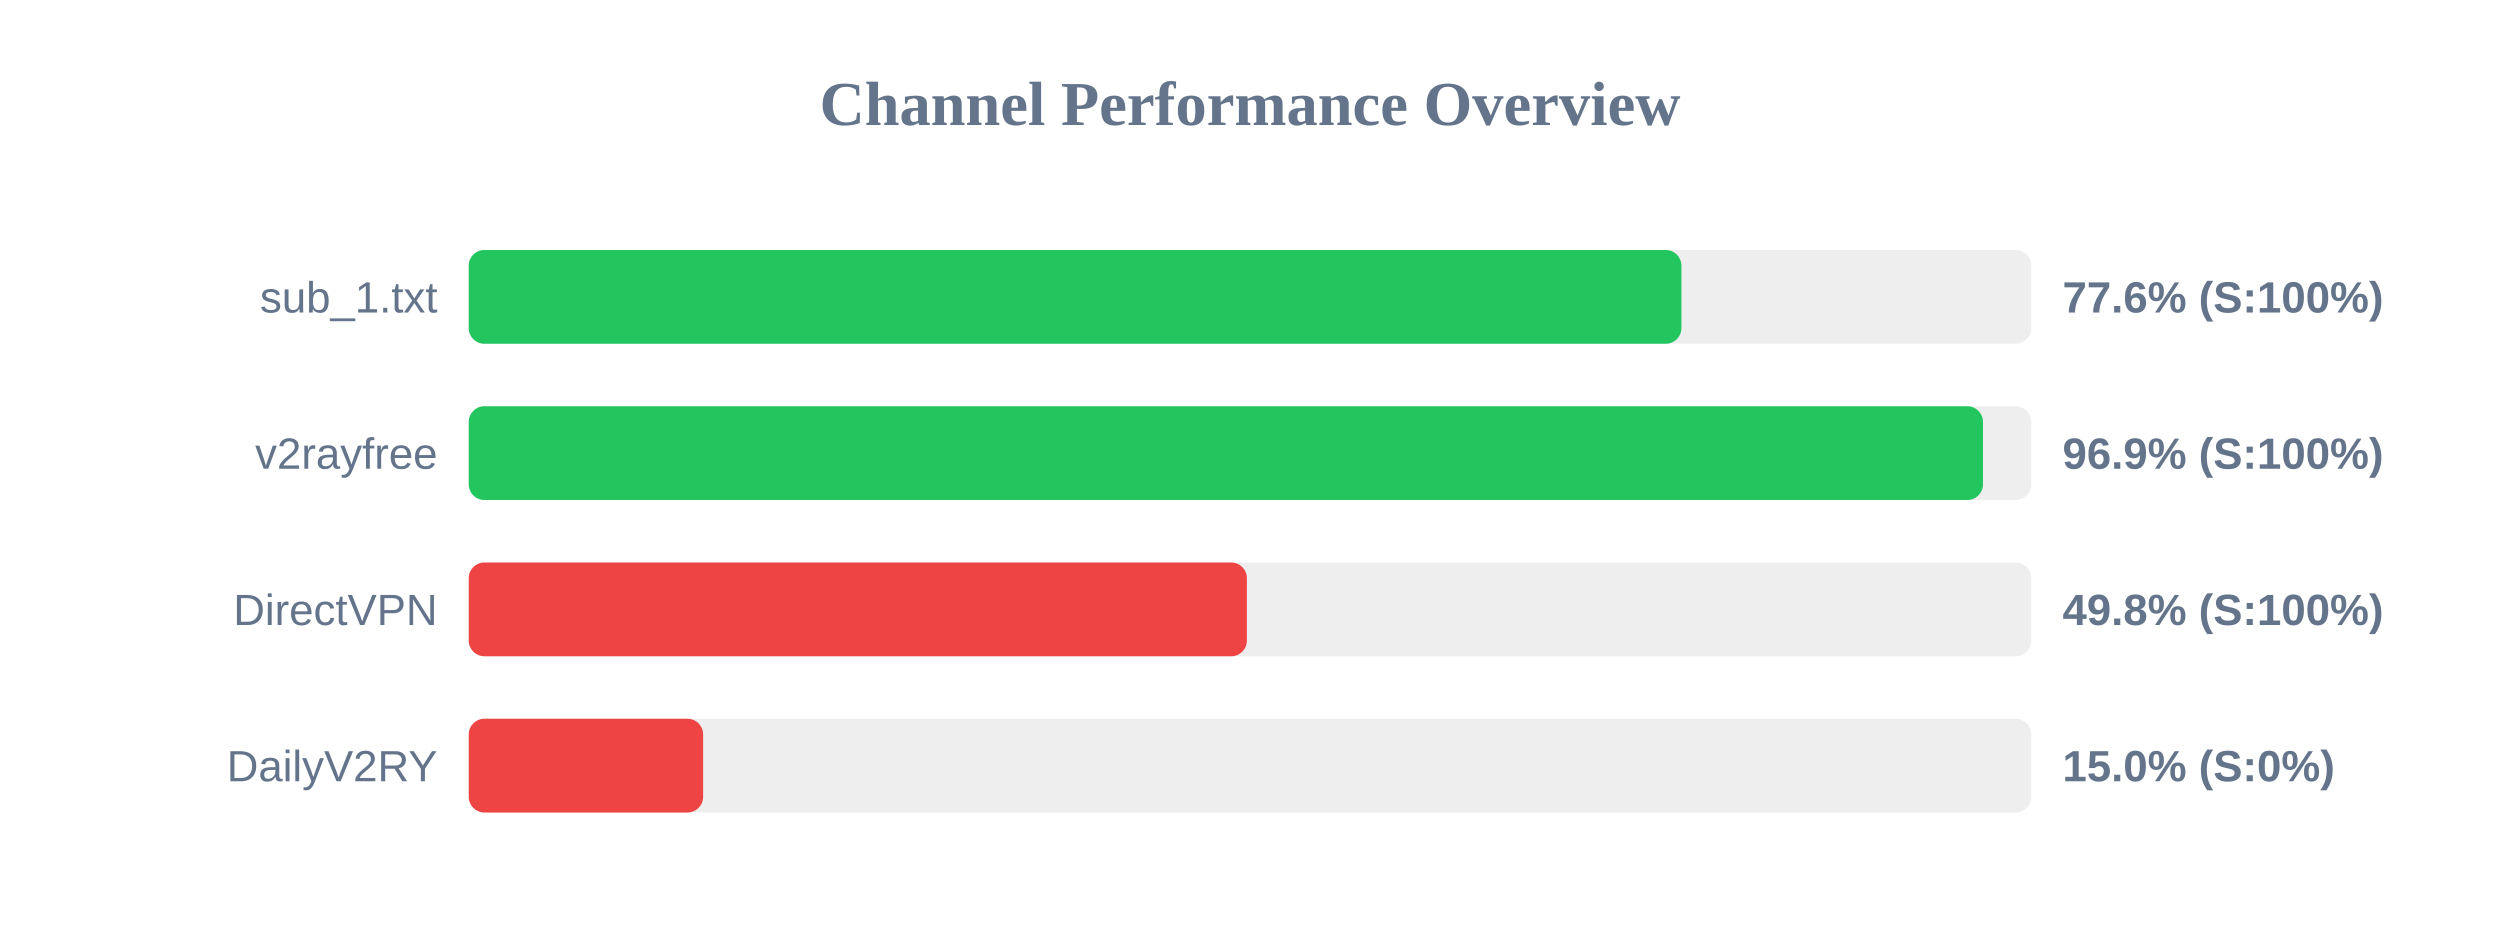
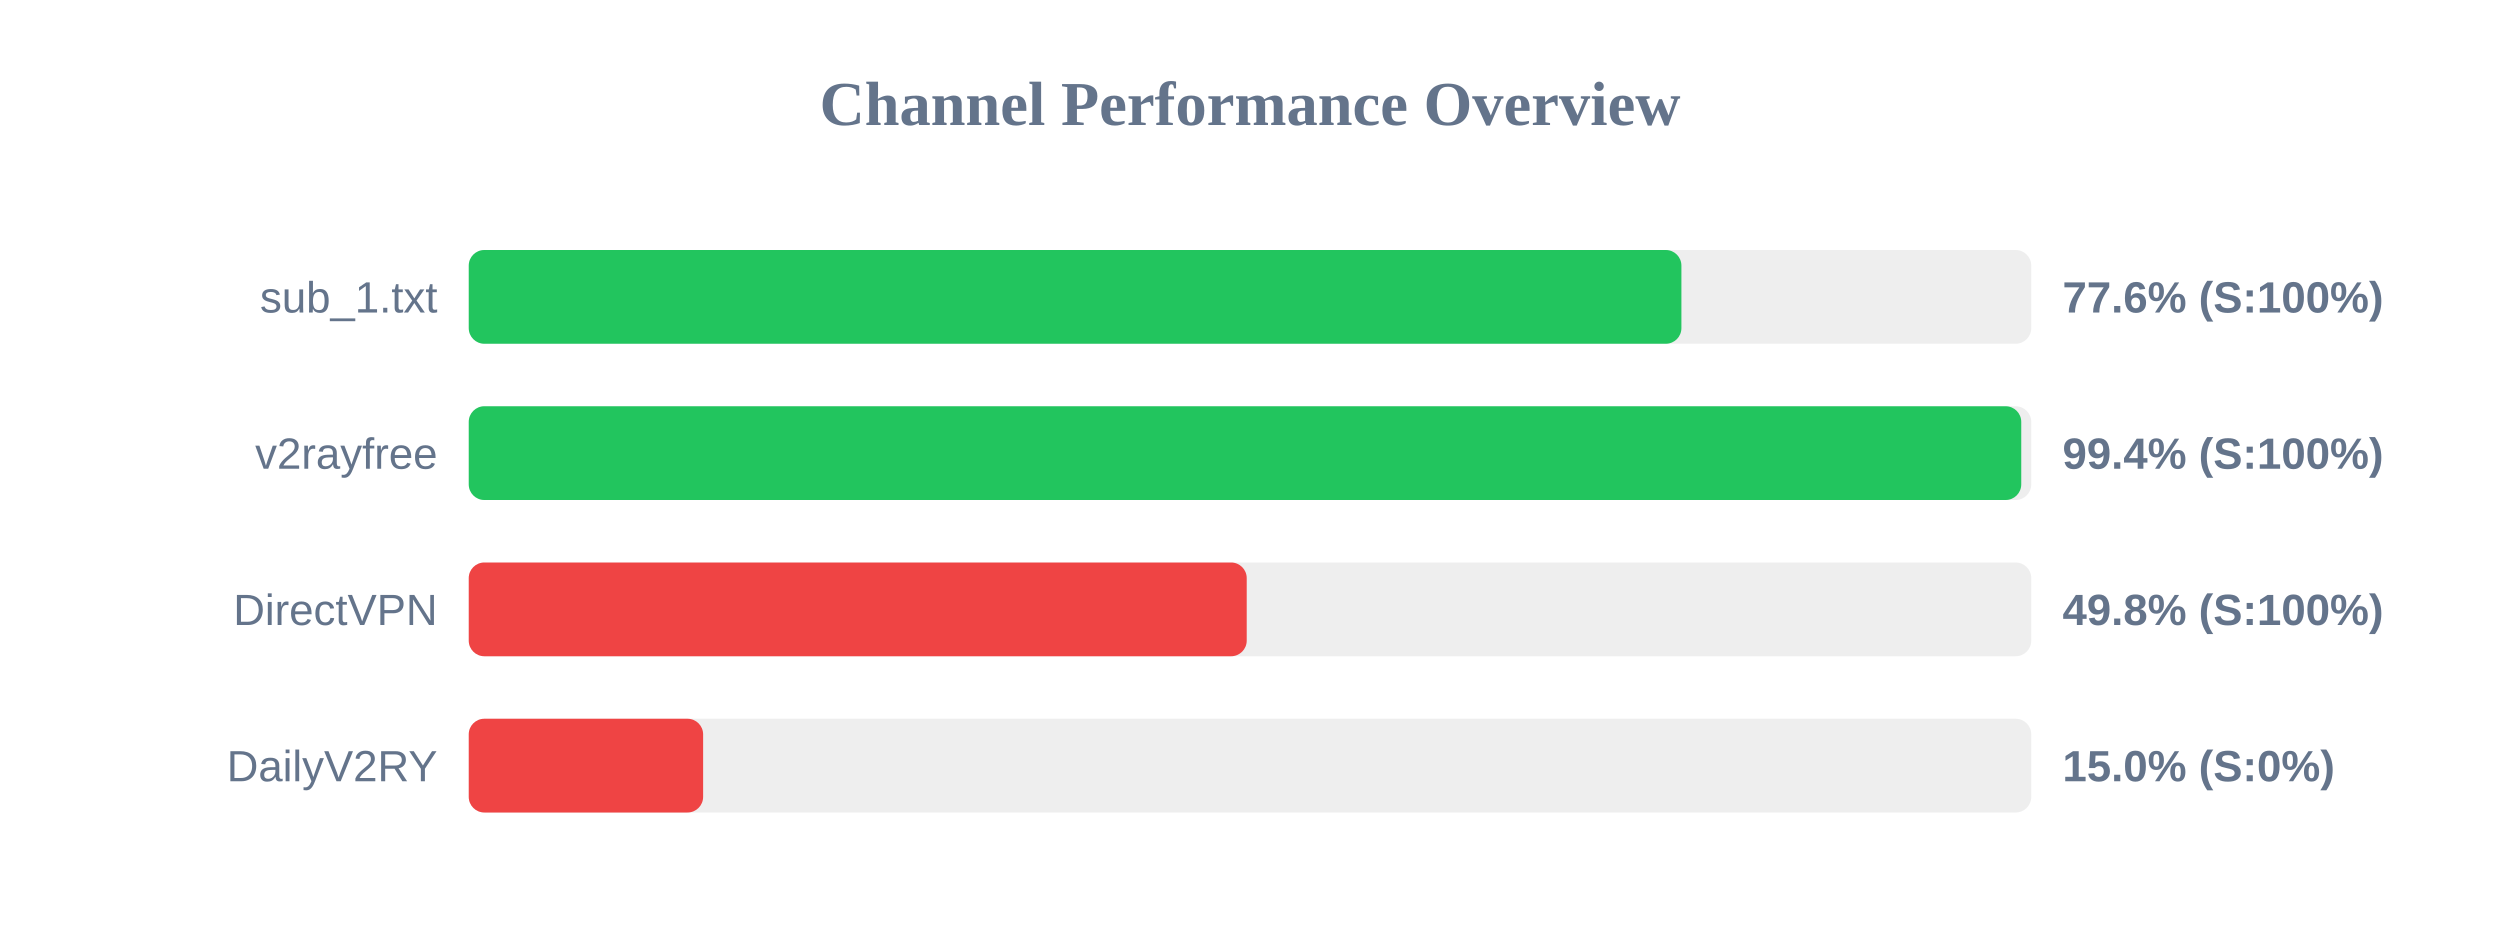
<svg xmlns="http://www.w3.org/2000/svg" width="800" height="300" version="1.1">
  <style>
        .row { font: 14px Arial; fill: #64748b; }
        .score { font: bold 14px Arial; fill: #64748b; }
    </style>
  <text x="400" y="40" text-anchor="middle" font-size="20px" font-weight="bold" fill="#64748b">Channel Performance Overview</text>
  <rect x="150" y="80" width="500" height="30" fill="#eee" rx="5" />
  <rect x="150" y="80" width="388.05" height="30" fill="#22c55e" rx="5" />
  <text x="140" y="100" text-anchor="end" class="row">sub_1.txt</text>
  <text x="660" y="100" text-anchor="start" class="score">77.6% (S:100%)</text>
  <rect x="150" y="130" width="500" height="30" fill="#eee" rx="5" />
-   <rect x="150" y="130" width="484.55" height="30" fill="#22c55e" rx="5" />
+   <rect x="150" y="130" width="496.8" height="30" fill="#22c55e" rx="5" />
  <text x="140" y="150" text-anchor="end" class="row">v2rayfree</text>
-   <text x="660" y="150" text-anchor="start" class="score">96.9% (S:100%)</text>
+   <text x="660" y="150" text-anchor="start" class="score">99.4% (S:100%)</text>
  <rect x="150" y="180" width="500" height="30" fill="#eee" rx="5" />
-   <rect x="150" y="180" width="249.0" height="30" fill="#ef4444" rx="5" />
+   <rect x="150" y="180" width="248.95" height="30" fill="#ef4444" rx="5" />
  <text x="140" y="200" text-anchor="end" class="row">DirectVPN</text>
  <text x="660" y="200" text-anchor="start" class="score">49.8% (S:100%)</text>
  <rect x="150" y="230" width="500" height="30" fill="#eee" rx="5" />
  <rect x="150" y="230" width="75.0" height="30" fill="#ef4444" rx="5" />
  <text x="140" y="250" text-anchor="end" class="row">DailyV2RY</text>
  <text x="660" y="250" text-anchor="start" class="score">15.0% (S:0%)</text>
</svg>
